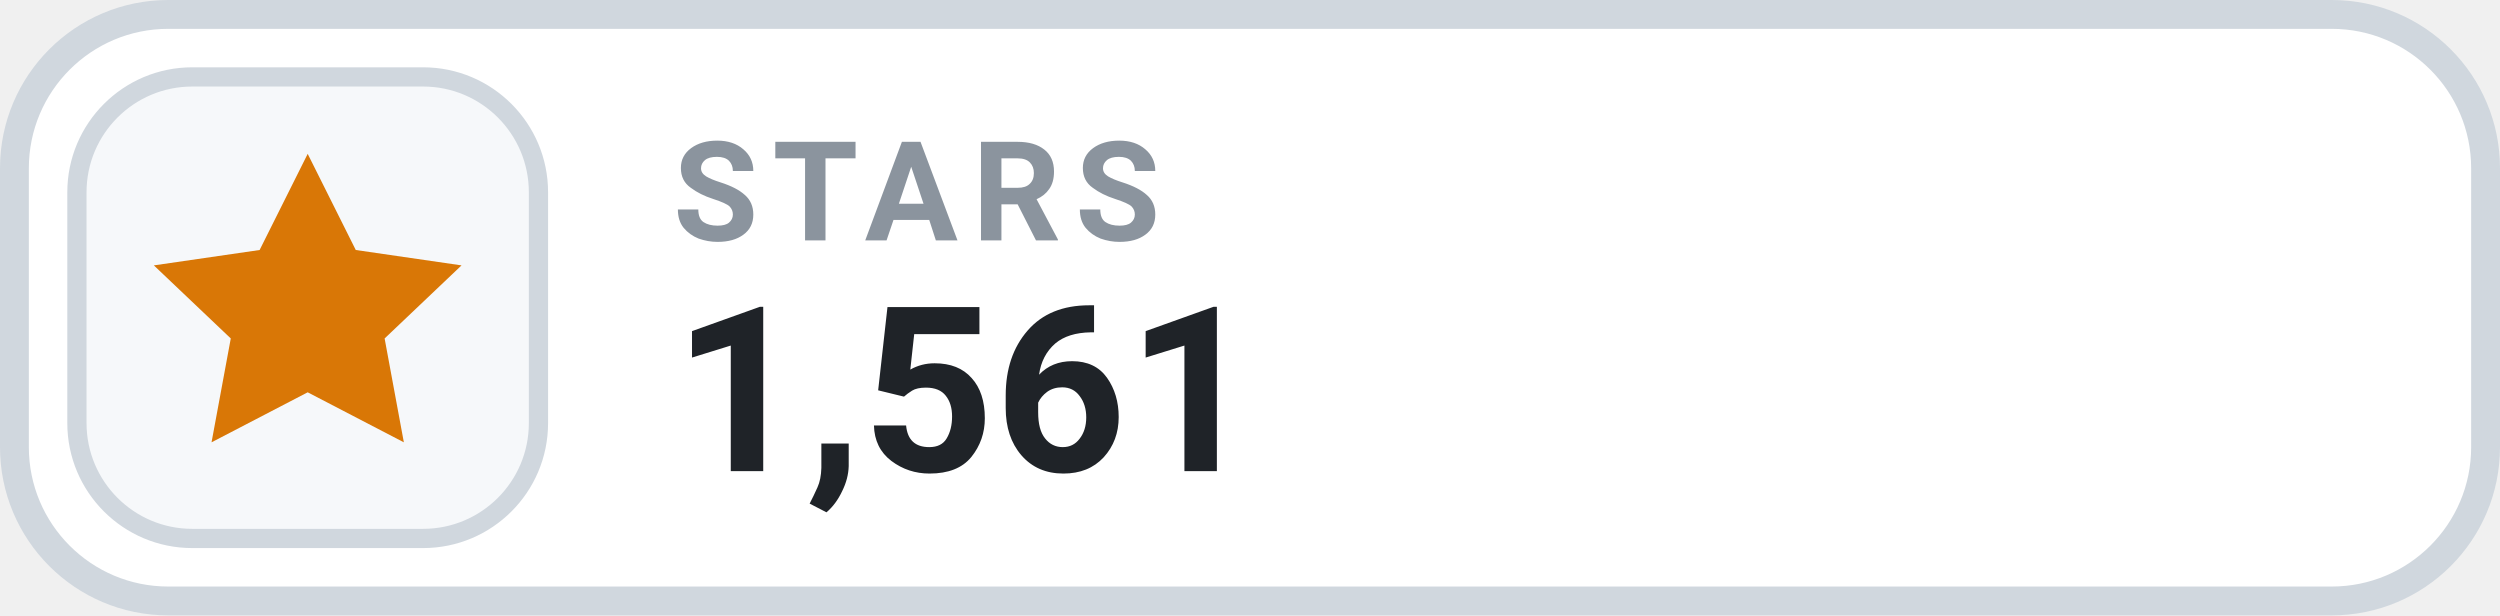
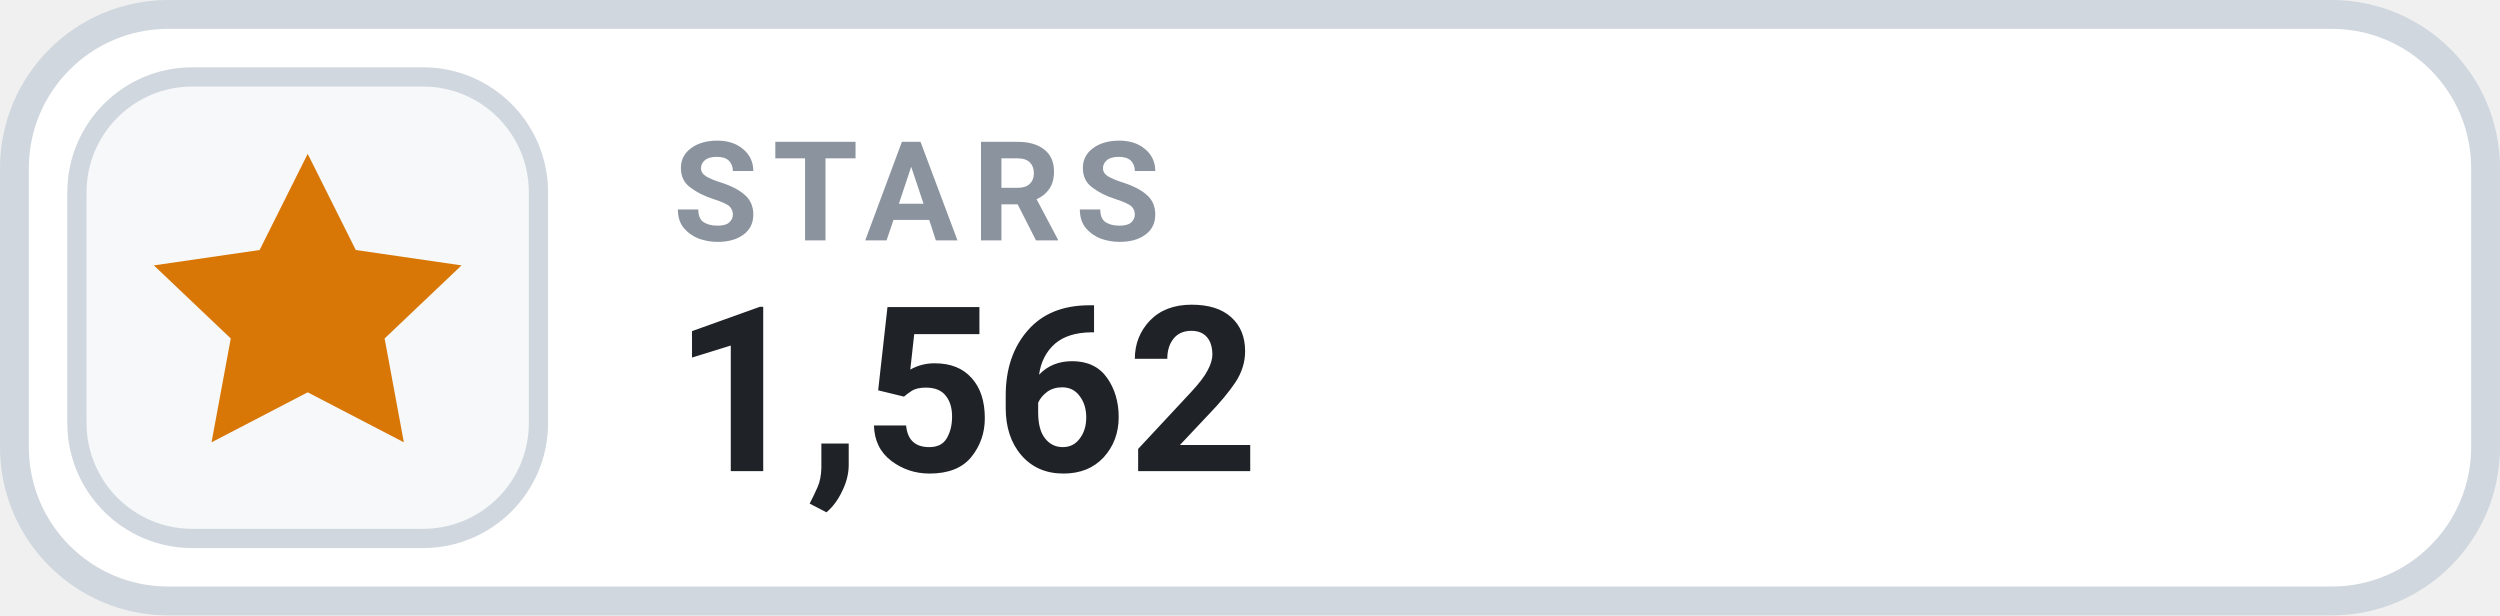
- <svg xmlns="http://www.w3.org/2000/svg" width="130" height="32" viewBox="0 0 130 32" role="img" aria-label="STARS 1,561">
+ <svg xmlns="http://www.w3.org/2000/svg" width="130" height="32" viewBox="0 0 130 32" role="img" aria-label="STARS 1,562">
  <rect x=".75" y=".75" width="128.5" height="30.5" rx="8" fill="#FFFFFF" stroke="#D0D7DE" stroke-width="1.5" />
  <rect x="4" y="4" width="24" height="24" rx="6" fill="#F6F8FA" stroke="#D0D7DE" stroke-width="1" />
  <g transform="translate(16 16)" style="color:#D97706;">
    <path d="M0 -8 l2.5 5 5.5 .8 -4 3.8 1 5.4 -5 -2.6 -5 2.6 1 -5.4 -4 -3.8 5.5 -.8 Z" fill="currentColor" />
  </g>
  <text x="35" y="12.5" fill="#8B949E" font-family="-apple-system,BlinkMacSystemFont,'Segoe UI',Roboto,Helvetica,Arial,sans-serif" font-size="7.2" font-weight="700" letter-spacing=".75">STARS</text>
-   <text x="35" y="24.5" fill="#1F2328" font-family="-apple-system,BlinkMacSystemFont,'Segoe UI',Roboto,Helvetica,Arial,sans-serif" font-size="12" font-weight="700">1,561</text>
+   <text x="35" y="24.5" fill="#1F2328" font-family="-apple-system,BlinkMacSystemFont,'Segoe UI',Roboto,Helvetica,Arial,sans-serif" font-size="12" font-weight="700">1,562</text>
</svg>
